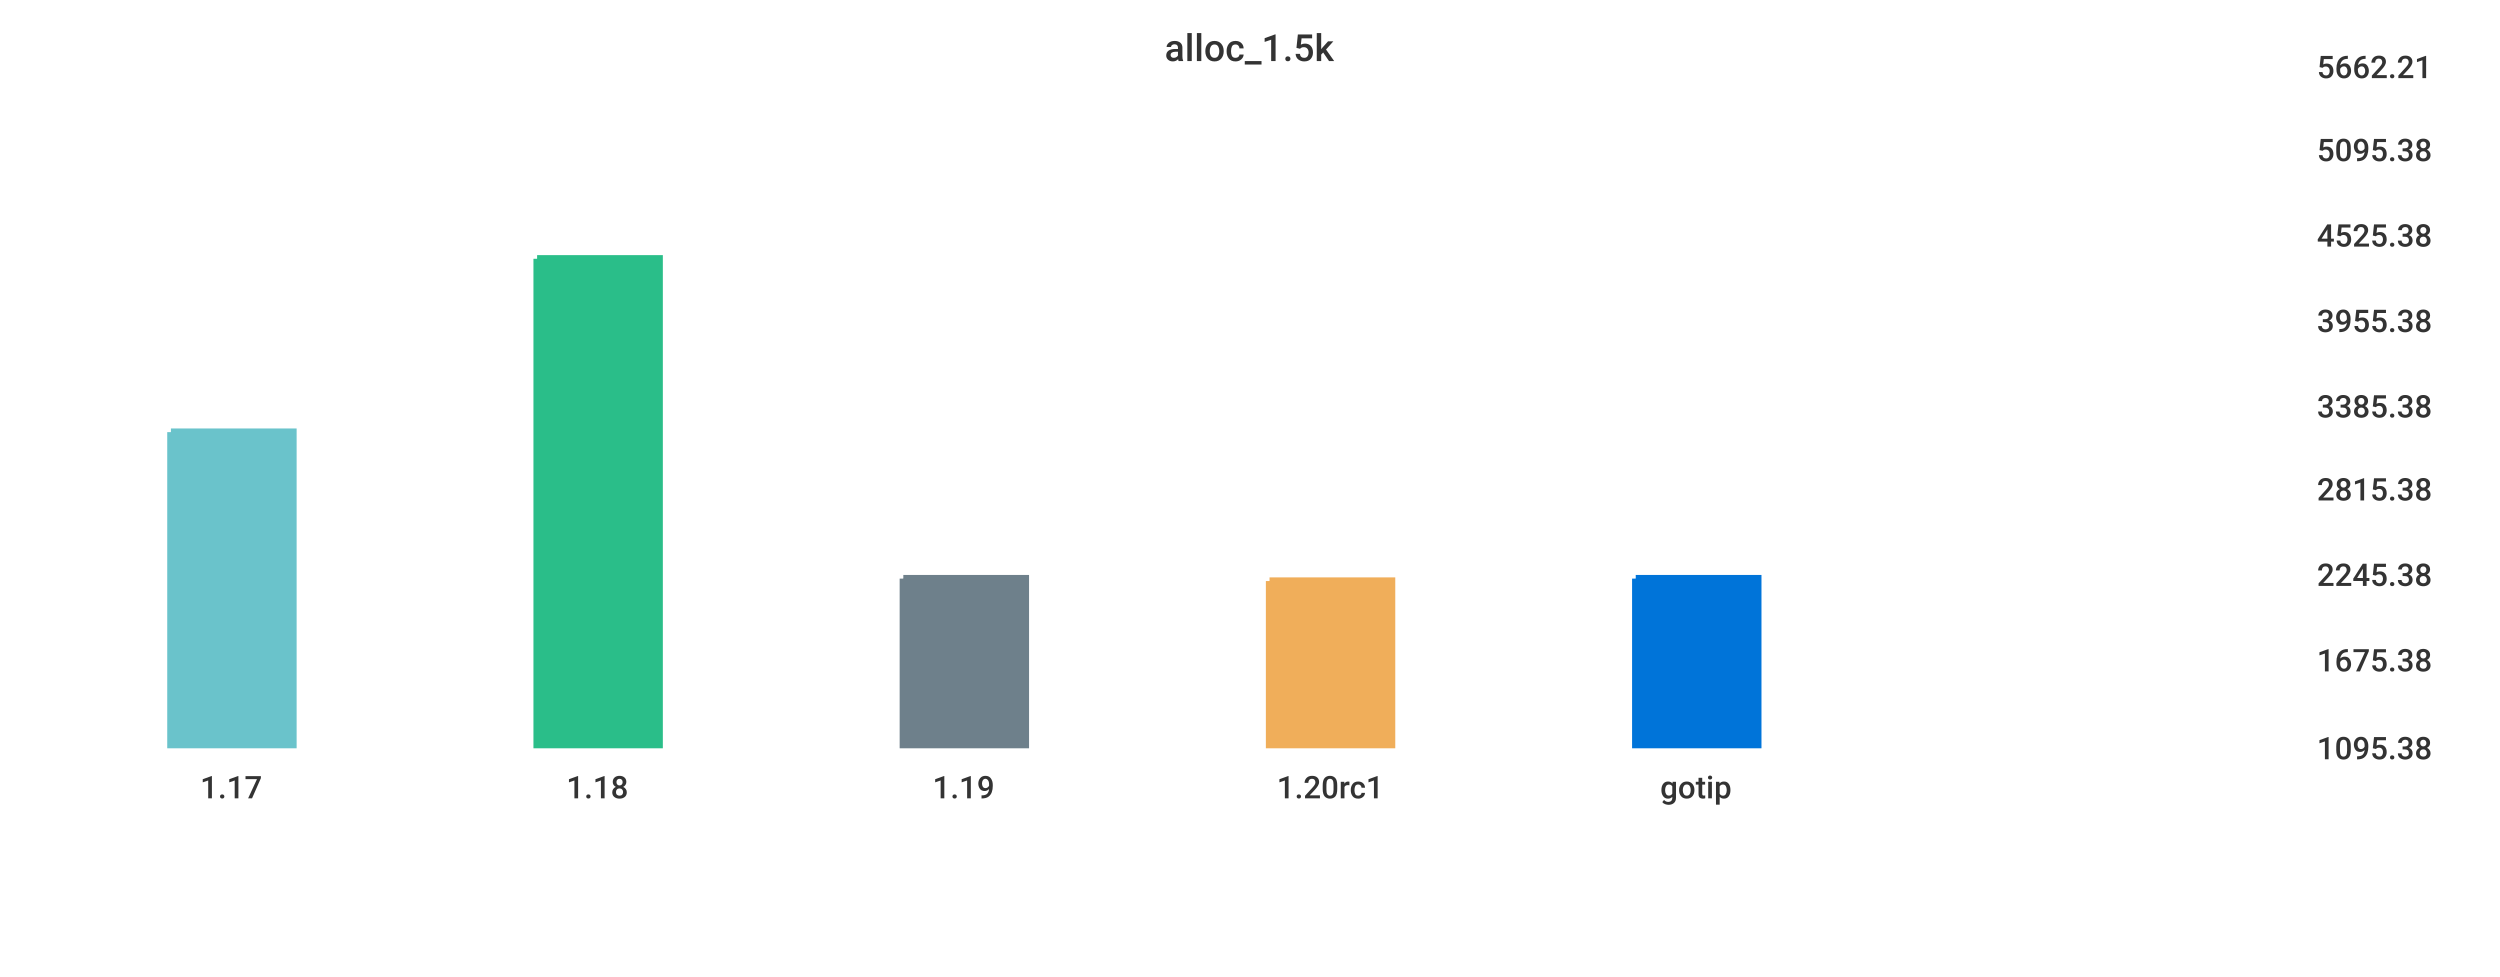
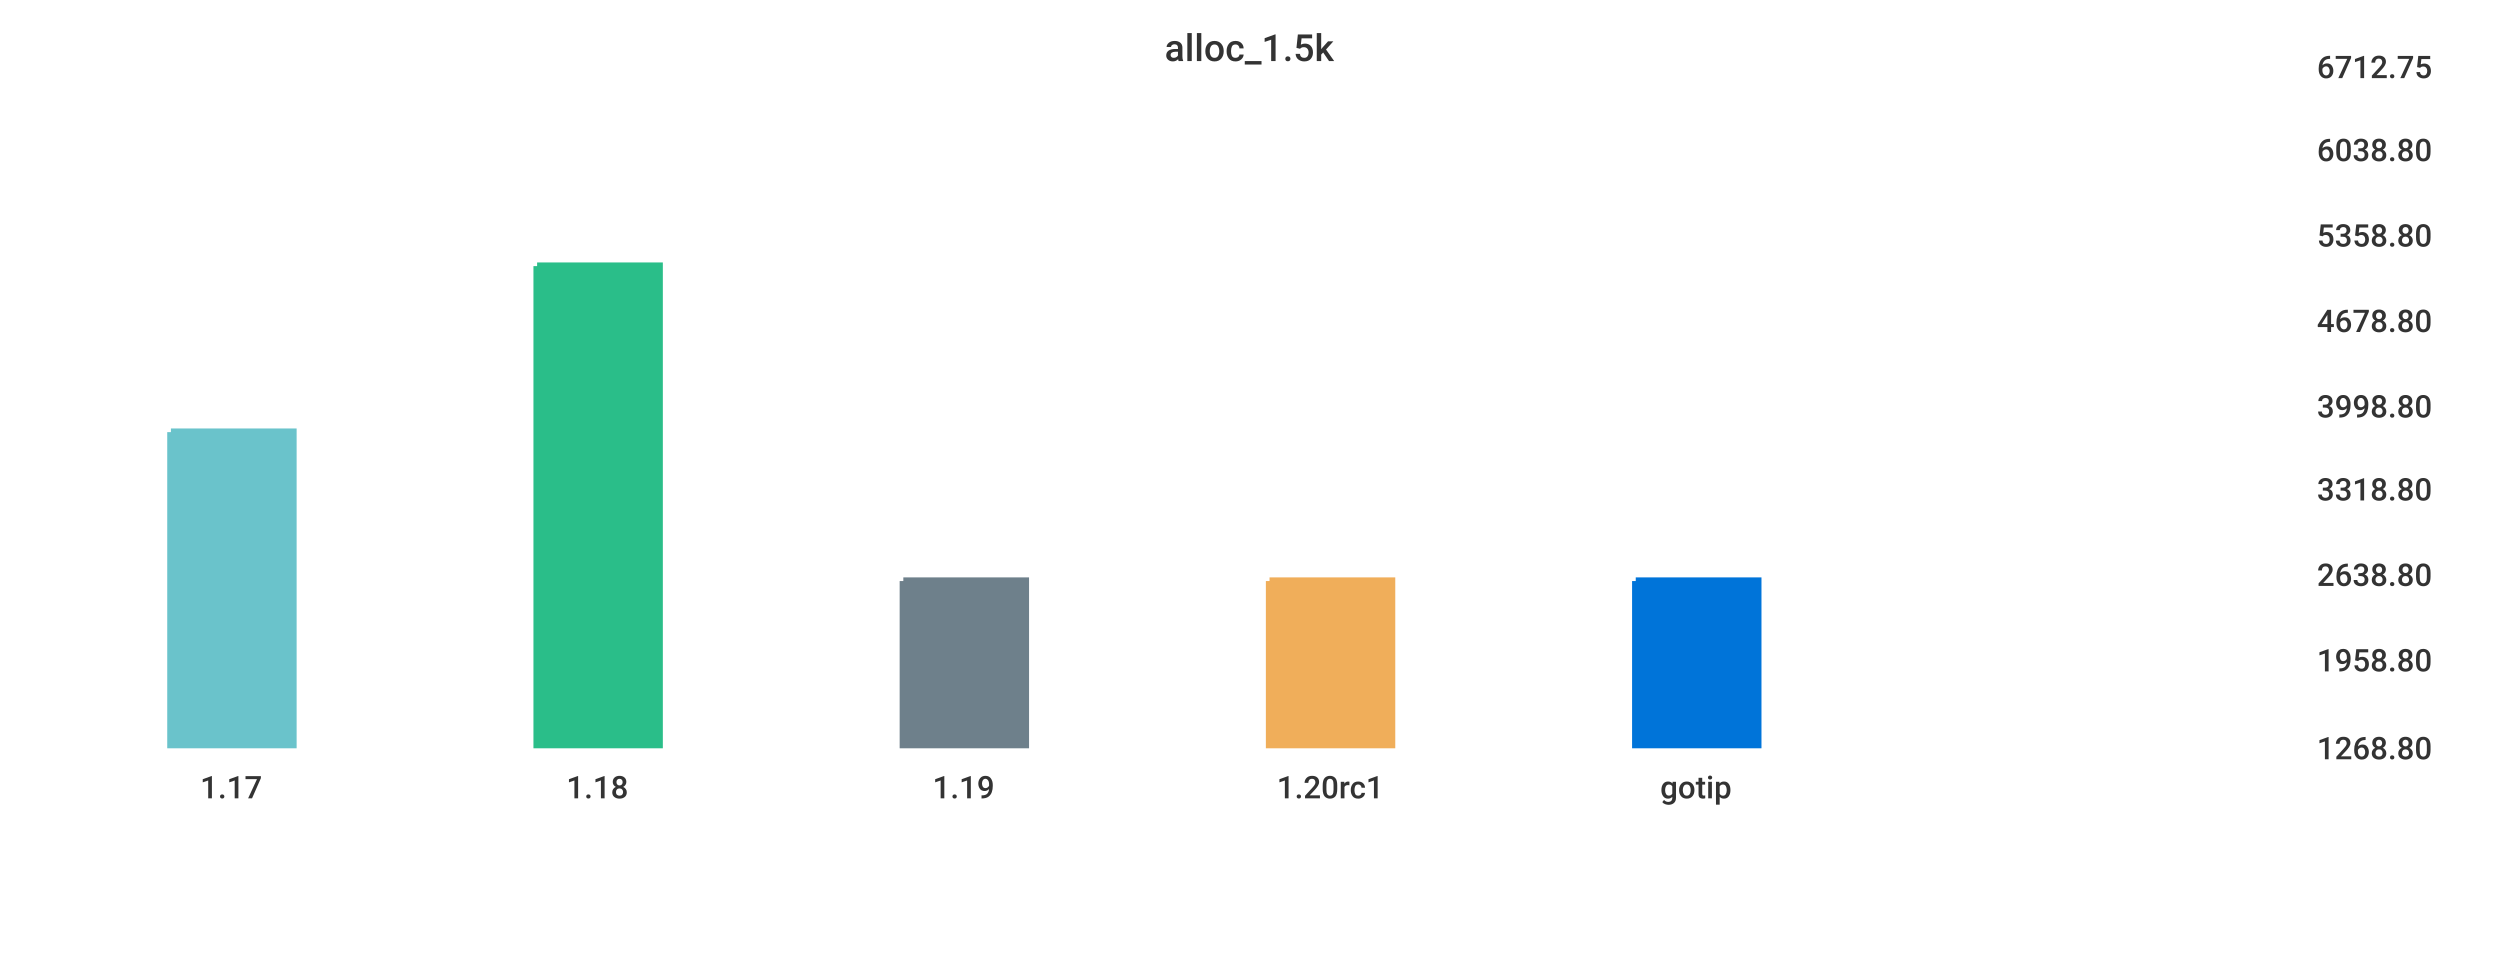
<svg xmlns="http://www.w3.org/2000/svg" width="1024" height="400">\n<path d="M 0 0 L 1024 0 L 1024 400 L 0 400 L 0 0" style="stroke-width:0;stroke:rgba(255,255,255,1.0);fill:rgba(255,255,255,1.0)" />
  <path d="M 20 26 L 934 26 L 934 305 L 20 305 L 20 26" style="stroke-width:0;stroke:rgba(255,255,255,1.0);fill:rgba(255,255,255,1.0)" />
  <path d="M 70 177 L 120 177 L 120 305 L 70 305 L 70 177" style="stroke-width:3;stroke:rgba(106,195,203,1.0);fill:rgba(106,195,203,1.0)" />
-   <path d="M 220 106 L 270 106 L 270 305 L 220 305 L 220 106" style="stroke-width:3;stroke:rgba(42,190,137,1.0);fill:rgba(42,190,137,1.0)" />
-   <path d="M 370 237 L 420 237 L 420 305 L 370 305 L 370 237" style="stroke-width:3;stroke:rgba(110,128,139,1.0);fill:rgba(110,128,139,1.0)" />
+   <path d="M 220 109 L 270 109 L 270 305 L 220 305 L 220 109" style="stroke-width:3;stroke:rgba(42,190,137,1.0);fill:rgba(42,190,137,1.0)" />
+   <path d="M 370 238 L 420 238 L 420 305 L 370 305 L 370 238" style="stroke-width:3;stroke:rgba(110,128,139,1.0);fill:rgba(110,128,139,1.0)" />
  <path d="M 520 238 L 570 238 L 570 305 L 520 305 L 520 238" style="stroke-width:3;stroke:rgba(240,174,90,1.0);fill:rgba(240,174,90,1.0)" />
-   <path d="M 670 237 L 720 237 L 720 305 L 670 305 L 670 237" style="stroke-width:3;stroke:rgba(0,116,217,1.0);fill:rgba(0,116,217,1.0)" />
+   <path d="M 670 238 L 720 238 L 720 305 L 670 305 L 670 238" style="stroke-width:3;stroke:rgba(0,116,217,1.0);fill:rgba(0,116,217,1.0)" />
  <path d="M 20 305 L 934 305" style="stroke-width:0;stroke:rgba(51,51,51,1.0);fill:none" />
  <path d="M 20 305 L 20 310" style="stroke-width:0;stroke:rgba(51,51,51,1.0);fill:none" />
  <text x="82" y="327" style="stroke-width:0;stroke:none;fill:rgba(51,51,51,1.0);font-size:12.8px;font-family:'Roboto Medium',sans-serif">1.17</text>
  <path d="M 170 305 L 170 310" style="stroke-width:0;stroke:rgba(51,51,51,1.0);fill:none" />
  <text x="232" y="327" style="stroke-width:0;stroke:none;fill:rgba(51,51,51,1.0);font-size:12.8px;font-family:'Roboto Medium',sans-serif">1.18</text>
  <path d="M 320 305 L 320 310" style="stroke-width:0;stroke:rgba(51,51,51,1.0);fill:none" />
  <text x="382" y="327" style="stroke-width:0;stroke:none;fill:rgba(51,51,51,1.0);font-size:12.8px;font-family:'Roboto Medium',sans-serif">1.19</text>
  <path d="M 470 305 L 470 310" style="stroke-width:0;stroke:rgba(51,51,51,1.0);fill:none" />
  <text x="523" y="327" style="stroke-width:0;stroke:none;fill:rgba(51,51,51,1.0);font-size:12.8px;font-family:'Roboto Medium',sans-serif">1.20rc1</text>
  <path d="M 620 305 L 620 310" style="stroke-width:0;stroke:rgba(51,51,51,1.0);fill:none" />
  <text x="680" y="327" style="stroke-width:0;stroke:none;fill:rgba(51,51,51,1.0);font-size:12.8px;font-family:'Roboto Medium',sans-serif">gotip</text>
  <path d="M 934 26 L 934 305" style="stroke-width:0;stroke:rgba(51,51,51,1.0);fill:none" />
  <path d="M 934 305 L 939 305" style="stroke-width:0;stroke:rgba(51,51,51,1.0);fill:none" />
  <path d="M 934 305 L 939 305" style="stroke-width:0;stroke:rgba(51,51,51,1.0);fill:none" />
-   <text x="949" y="311" style="stroke-width:0;stroke:none;fill:rgba(51,51,51,1.0);font-size:12.8px;font-family:'Roboto Medium',sans-serif">1095.38</text>
+   <text x="949" y="311" style="stroke-width:0;stroke:none;fill:rgba(51,51,51,1.0);font-size:12.8px;font-family:'Roboto Medium',sans-serif">1268.80</text>
  <path d="M 934 269 L 939 269" style="stroke-width:0;stroke:rgba(51,51,51,1.0);fill:none" />
-   <text x="949" y="275" style="stroke-width:0;stroke:none;fill:rgba(51,51,51,1.0);font-size:12.8px;font-family:'Roboto Medium',sans-serif">1675.38</text>
+   <text x="949" y="275" style="stroke-width:0;stroke:none;fill:rgba(51,51,51,1.0);font-size:12.8px;font-family:'Roboto Medium',sans-serif">1958.80</text>
  <path d="M 934 234 L 939 234" style="stroke-width:0;stroke:rgba(51,51,51,1.0);fill:none" />
-   <text x="949" y="240" style="stroke-width:0;stroke:none;fill:rgba(51,51,51,1.0);font-size:12.8px;font-family:'Roboto Medium',sans-serif">2245.38</text>
+   <text x="949" y="240" style="stroke-width:0;stroke:none;fill:rgba(51,51,51,1.0);font-size:12.8px;font-family:'Roboto Medium',sans-serif">2638.80</text>
  <path d="M 934 199 L 939 199" style="stroke-width:0;stroke:rgba(51,51,51,1.0);fill:none" />
-   <text x="949" y="205" style="stroke-width:0;stroke:none;fill:rgba(51,51,51,1.0);font-size:12.8px;font-family:'Roboto Medium',sans-serif">2815.38</text>
+   <text x="949" y="205" style="stroke-width:0;stroke:none;fill:rgba(51,51,51,1.0);font-size:12.8px;font-family:'Roboto Medium',sans-serif">3318.80</text>
  <path d="M 934 165 L 939 165" style="stroke-width:0;stroke:rgba(51,51,51,1.0);fill:none" />
-   <text x="949" y="171" style="stroke-width:0;stroke:none;fill:rgba(51,51,51,1.0);font-size:12.8px;font-family:'Roboto Medium',sans-serif">3385.38</text>
+   <text x="949" y="171" style="stroke-width:0;stroke:none;fill:rgba(51,51,51,1.0);font-size:12.8px;font-family:'Roboto Medium',sans-serif">3998.80</text>
  <path d="M 934 130 L 939 130" style="stroke-width:0;stroke:rgba(51,51,51,1.0);fill:none" />
-   <text x="949" y="136" style="stroke-width:0;stroke:none;fill:rgba(51,51,51,1.0);font-size:12.8px;font-family:'Roboto Medium',sans-serif">3955.38</text>
+   <text x="949" y="136" style="stroke-width:0;stroke:none;fill:rgba(51,51,51,1.0);font-size:12.8px;font-family:'Roboto Medium',sans-serif">4678.80</text>
  <path d="M 934 95 L 939 95" style="stroke-width:0;stroke:rgba(51,51,51,1.0);fill:none" />
-   <text x="949" y="101" style="stroke-width:0;stroke:none;fill:rgba(51,51,51,1.0);font-size:12.8px;font-family:'Roboto Medium',sans-serif">4525.38</text>
+   <text x="949" y="101" style="stroke-width:0;stroke:none;fill:rgba(51,51,51,1.0);font-size:12.8px;font-family:'Roboto Medium',sans-serif">5358.80</text>
  <path d="M 934 60 L 939 60" style="stroke-width:0;stroke:rgba(51,51,51,1.0);fill:none" />
-   <text x="949" y="66" style="stroke-width:0;stroke:none;fill:rgba(51,51,51,1.0);font-size:12.8px;font-family:'Roboto Medium',sans-serif">5095.38</text>
+   <text x="949" y="66" style="stroke-width:0;stroke:none;fill:rgba(51,51,51,1.0);font-size:12.8px;font-family:'Roboto Medium',sans-serif">6038.80</text>
  <path d="M 934 26 L 939 26" style="stroke-width:0;stroke:rgba(51,51,51,1.0);fill:none" />
-   <text x="949" y="32" style="stroke-width:0;stroke:none;fill:rgba(51,51,51,1.0);font-size:12.8px;font-family:'Roboto Medium',sans-serif">5662.21</text>
+   <text x="949" y="32" style="stroke-width:0;stroke:none;fill:rgba(51,51,51,1.0);font-size:12.8px;font-family:'Roboto Medium',sans-serif">6712.75</text>
  <text x="477" y="25" style="stroke-width:0;stroke:none;fill:rgba(51,51,51,1.0);font-size:15.3px;font-family:'Roboto Medium',sans-serif">alloc_1.5k</text>
</svg>
